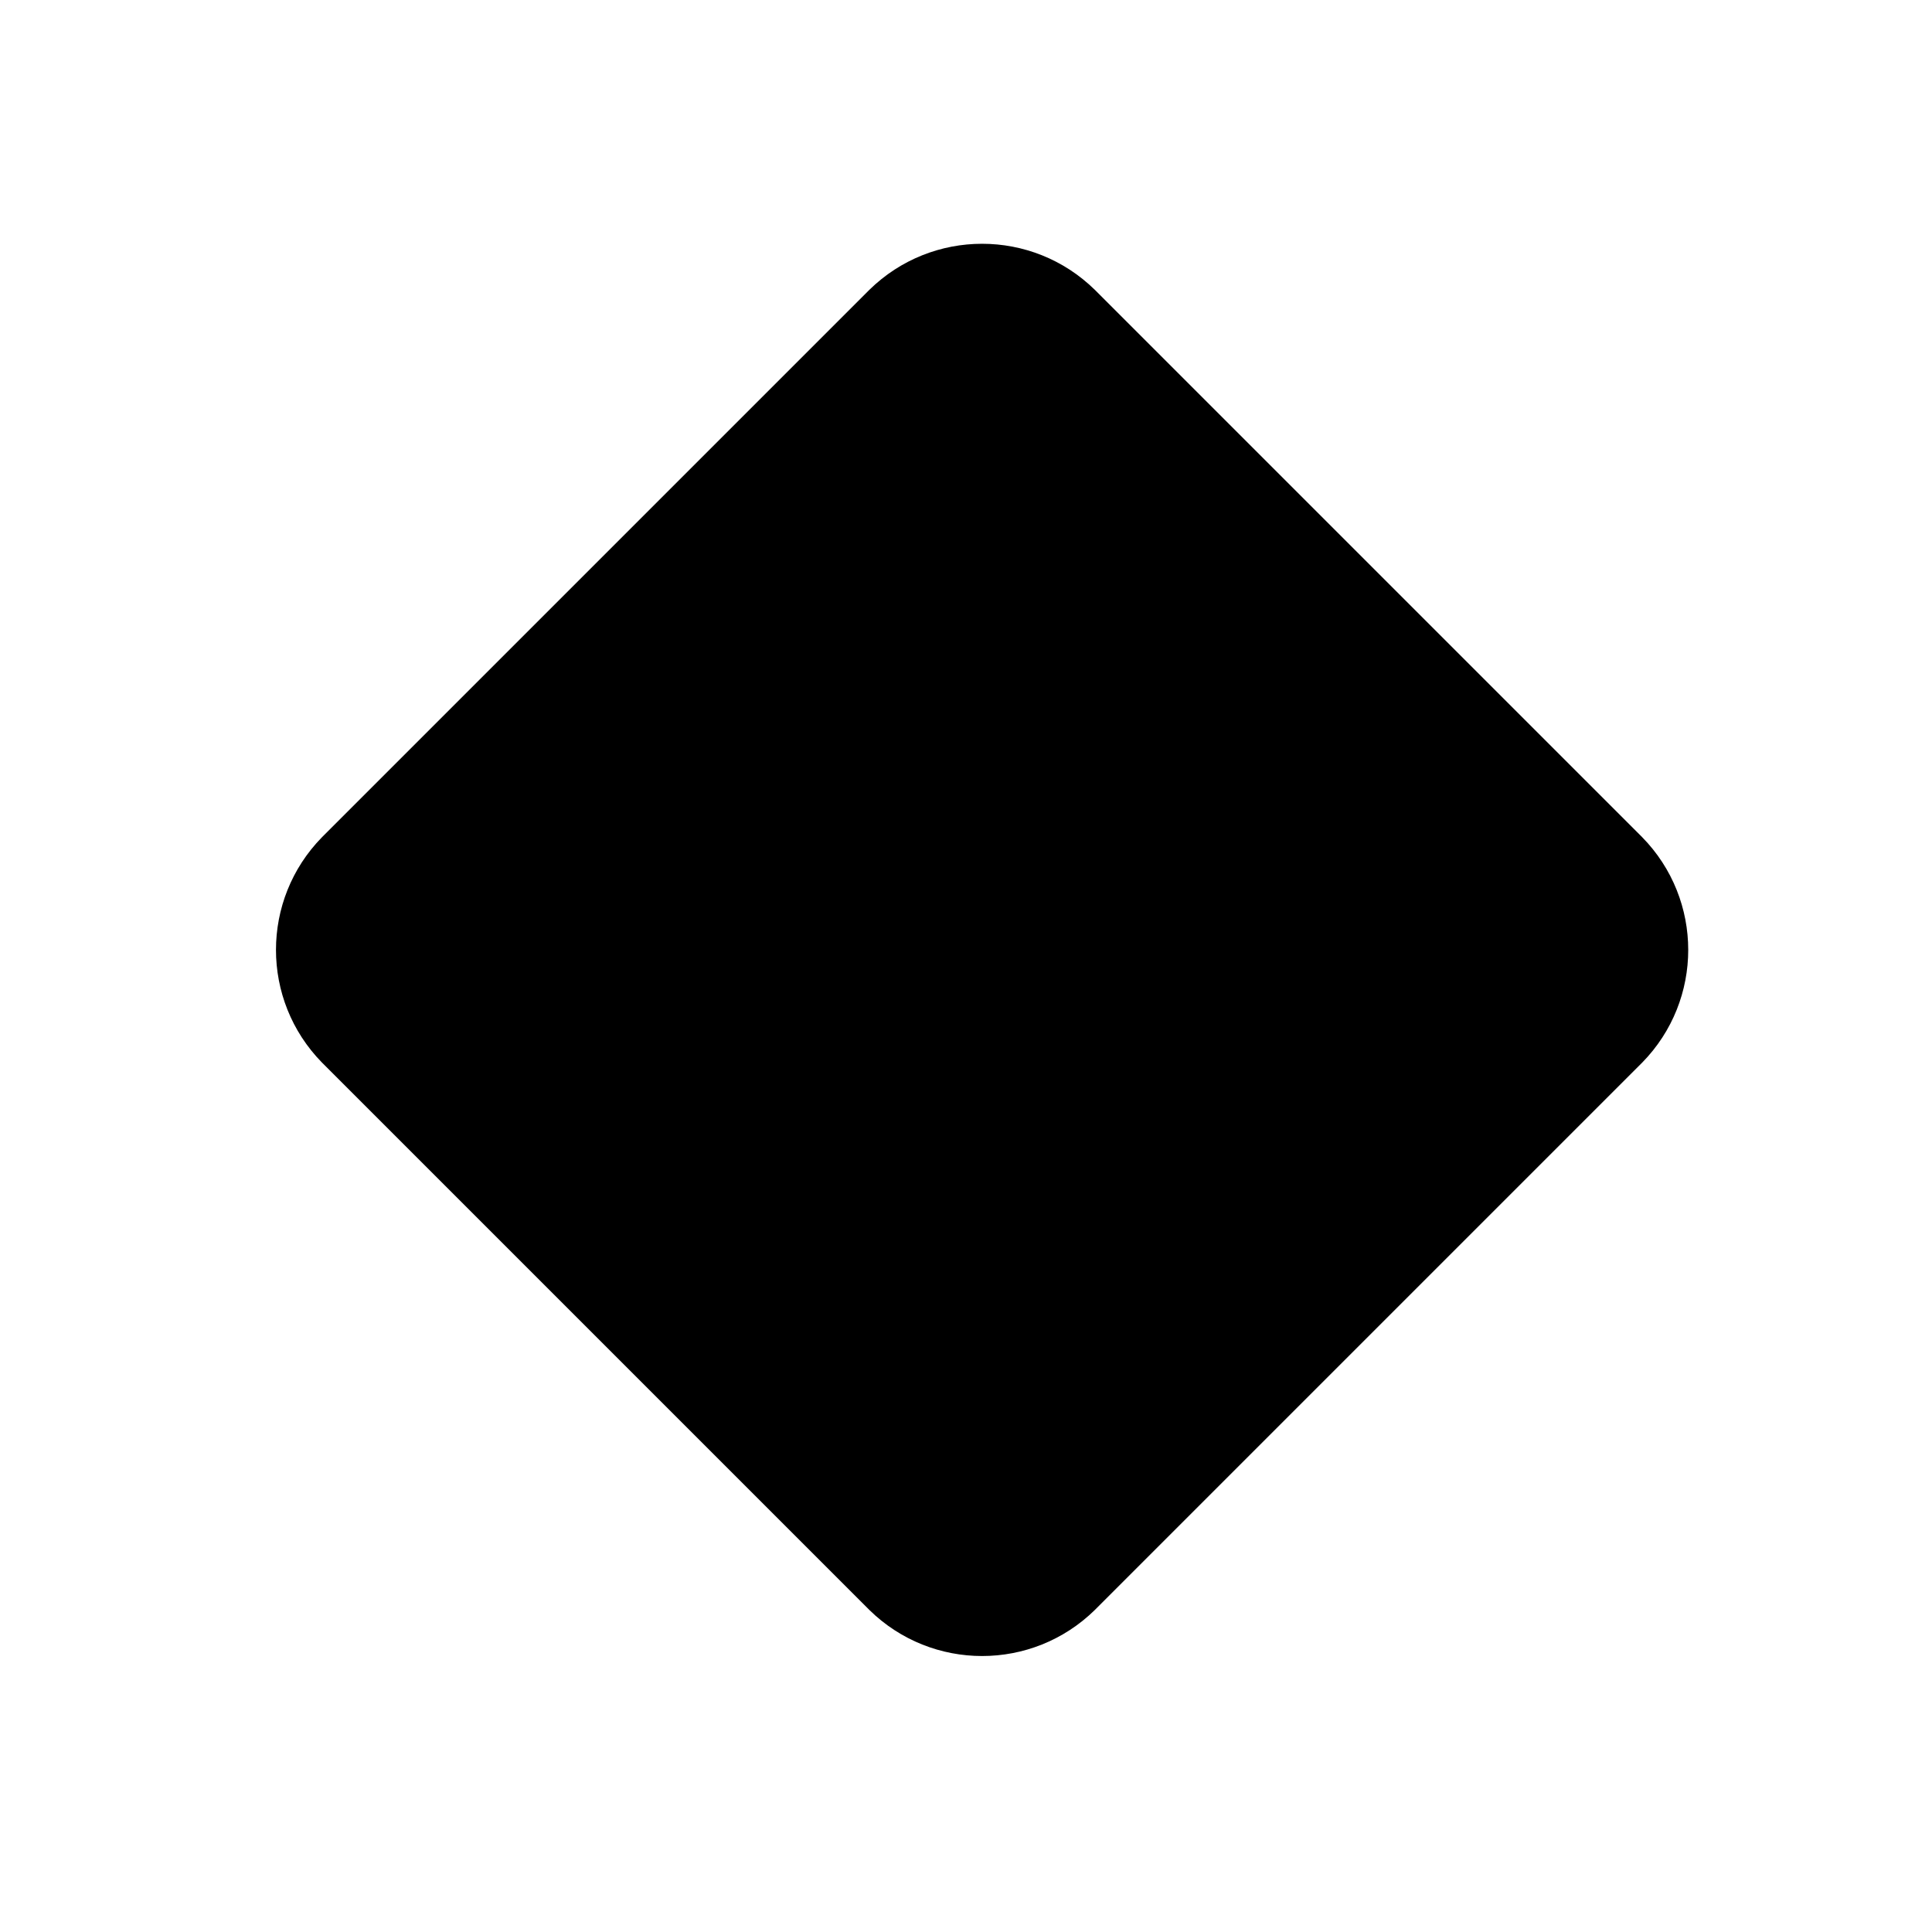
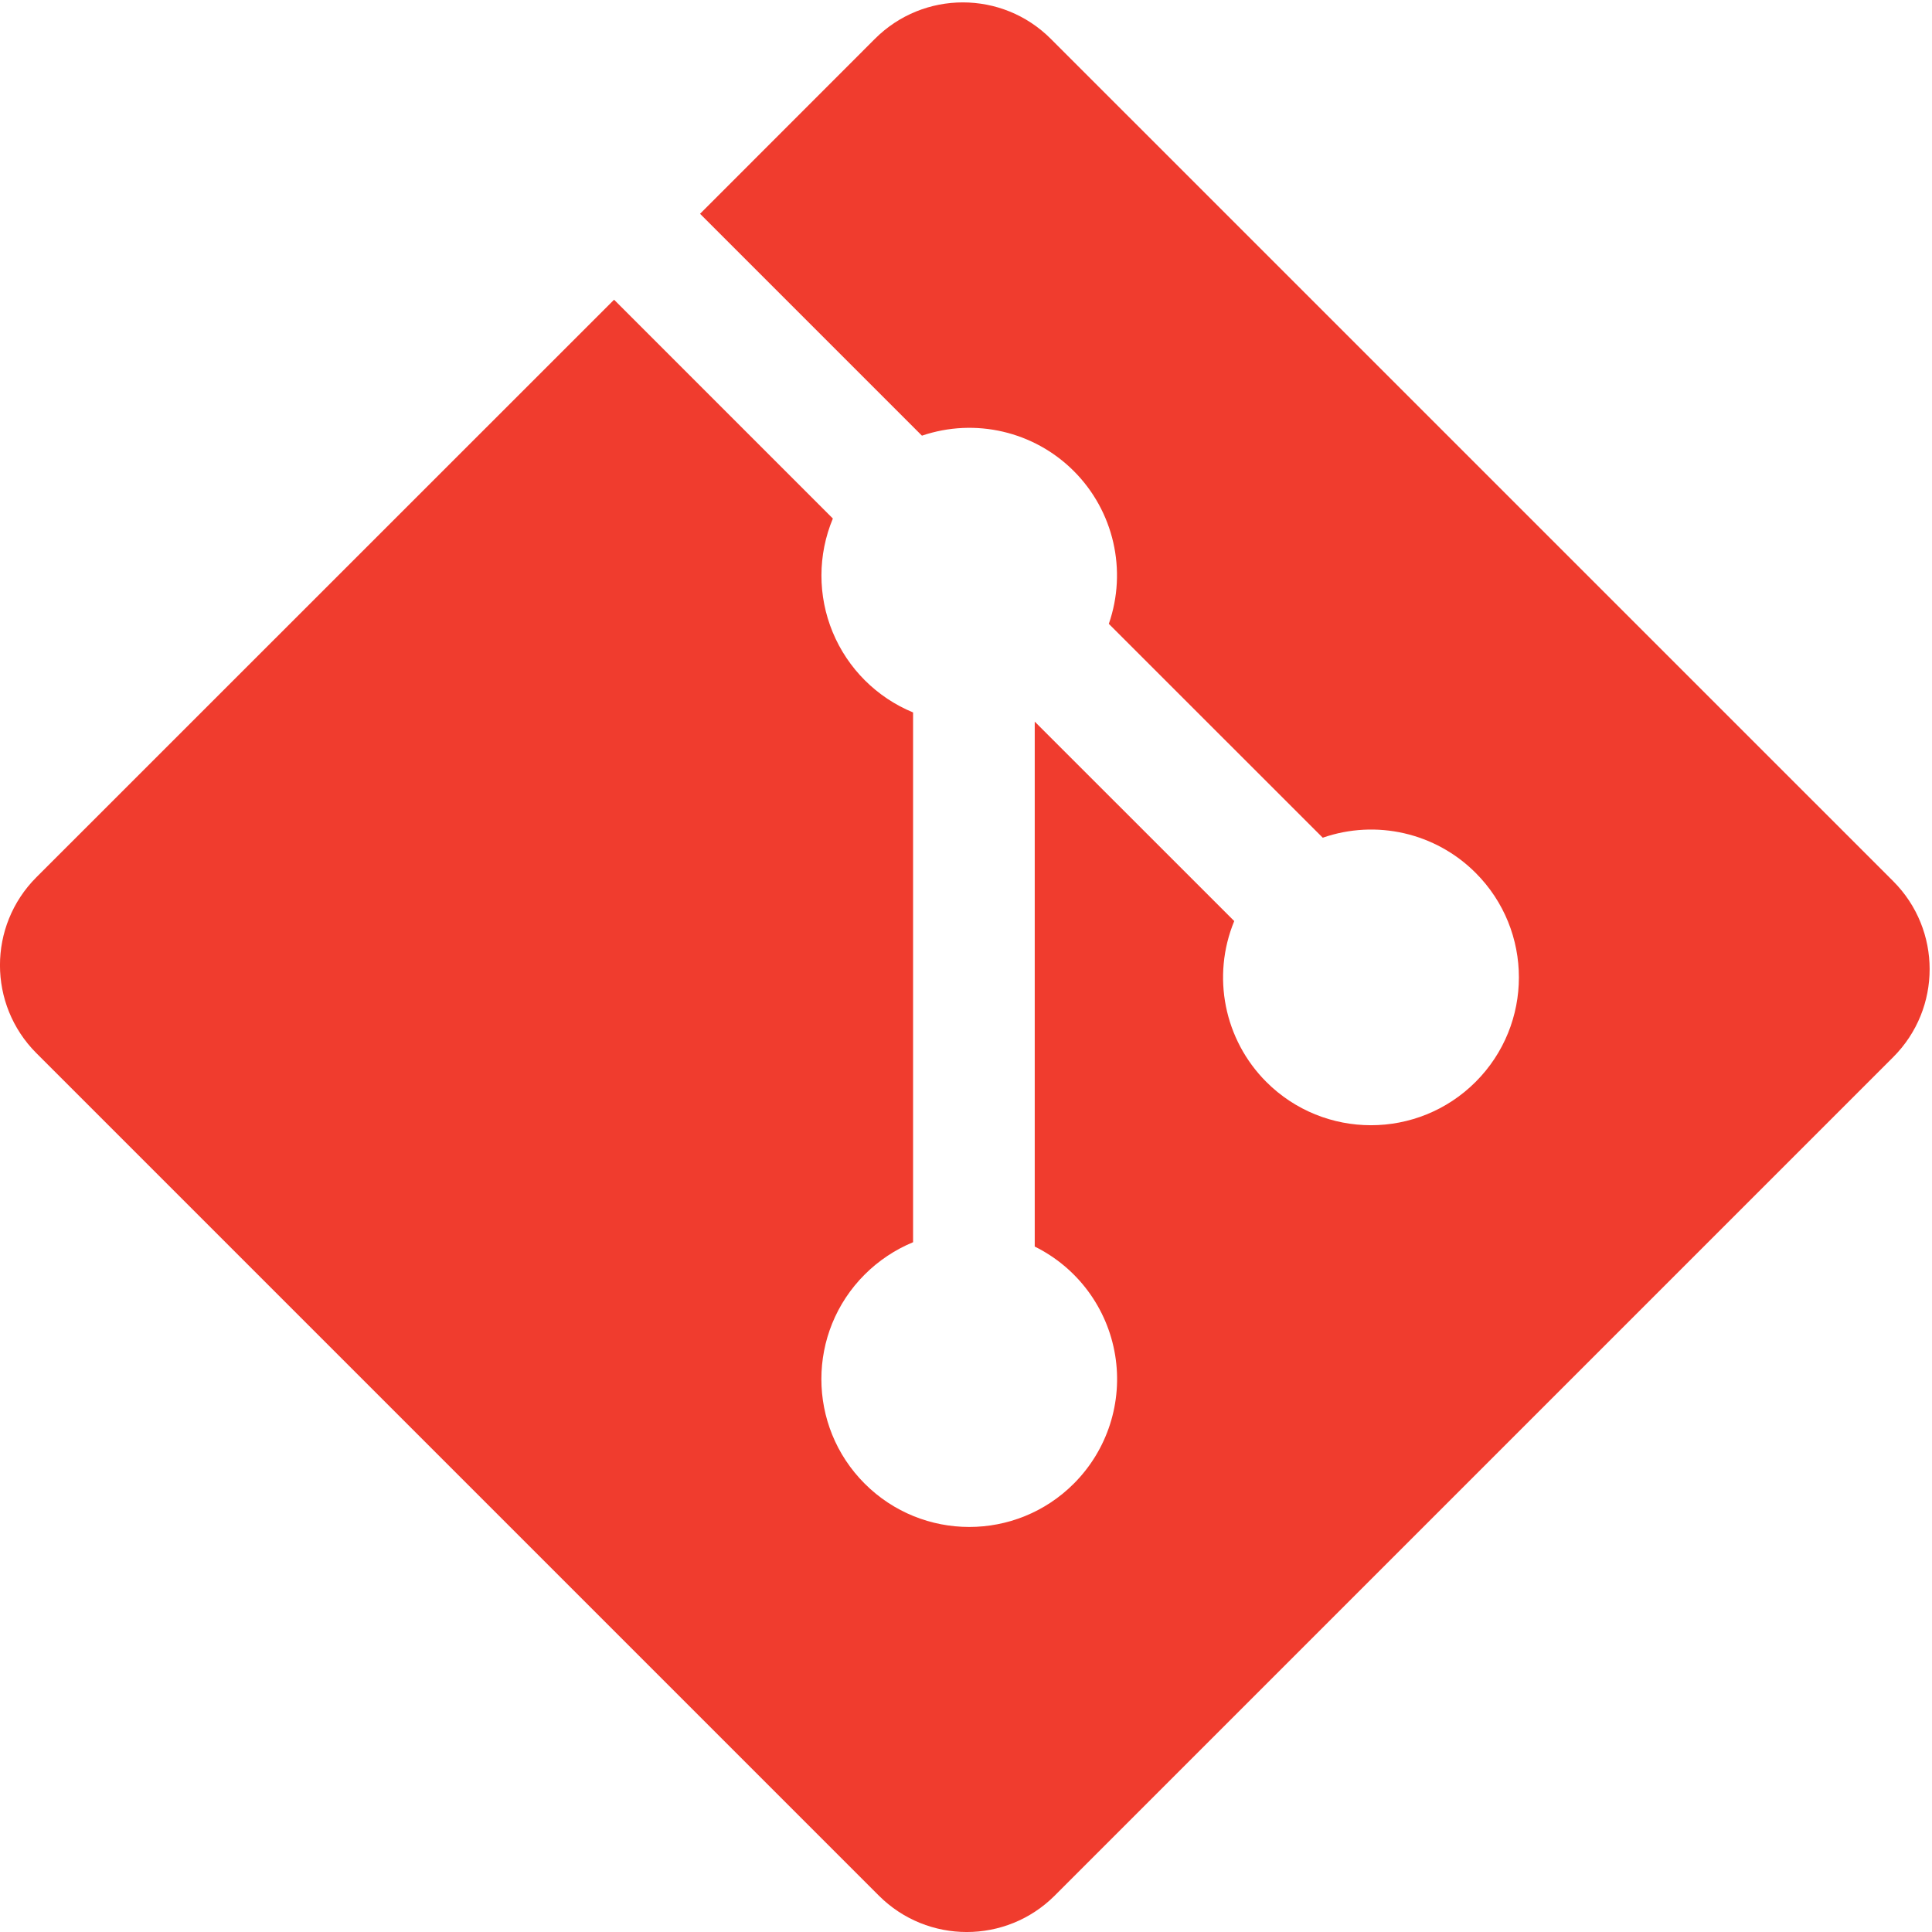
- <svg viewBox="0 0 24 24" aria-hidden="true">
-   <path d="M13.6 3.6l6.8 6.8a2 2 0 010 2.8l-6.8 6.8a2 2 0 01-2.8 0l-6.8-6.8a2 2 0 010-2.8l6.8-6.8a2 2 0 012.8 0z" />
+ <svg xmlns="http://www.w3.org/2000/svg" width="92pt" height="92pt" viewBox="0 0 92 92">
+   <defs>
+     <clipPath id="a">
+       <path d="M0 .113h91.887V92H0Zm0 0" />
+     </clipPath>
+   </defs>
+   <g clip-path="url(#a)">
+     <path style="stroke:none;fill-rule:nonzero;fill:#f03c2e;fill-opacity:1" d="M90.156 41.965 50.036 1.848a5.92 5.92 0 0 0-8.372 0l-8.328 8.332 10.566 10.566a7.03 7.03 0 0 1 7.23 1.684 7.03 7.03 0 0 1 1.669 7.277l10.187 10.184a7.03 7.03 0 0 1 7.278 1.672 7.04 7.04 0 0 1 0 9.957 7.05 7.05 0 0 1-9.965 0 7.04 7.04 0 0 1-1.528-7.66l-9.5-9.497V59.36a7.04 7.04 0 0 1 1.86 11.29 7.04 7.04 0 0 1-9.957 0 7.04 7.04 0 0 1 0-9.958 7.1 7.1 0 0 1 2.304-1.539V33.926a7.05 7.05 0 0 1-3.82-9.234l-10.418-10.42L1.73 41.777a5.925 5.925 0 0 0 0 8.371L41.852 90.27a5.925 5.925 0 0 0 8.37 0l39.934-39.934a5.925 5.925 0 0 0 0-8.371" />
+   </g>
</svg>
